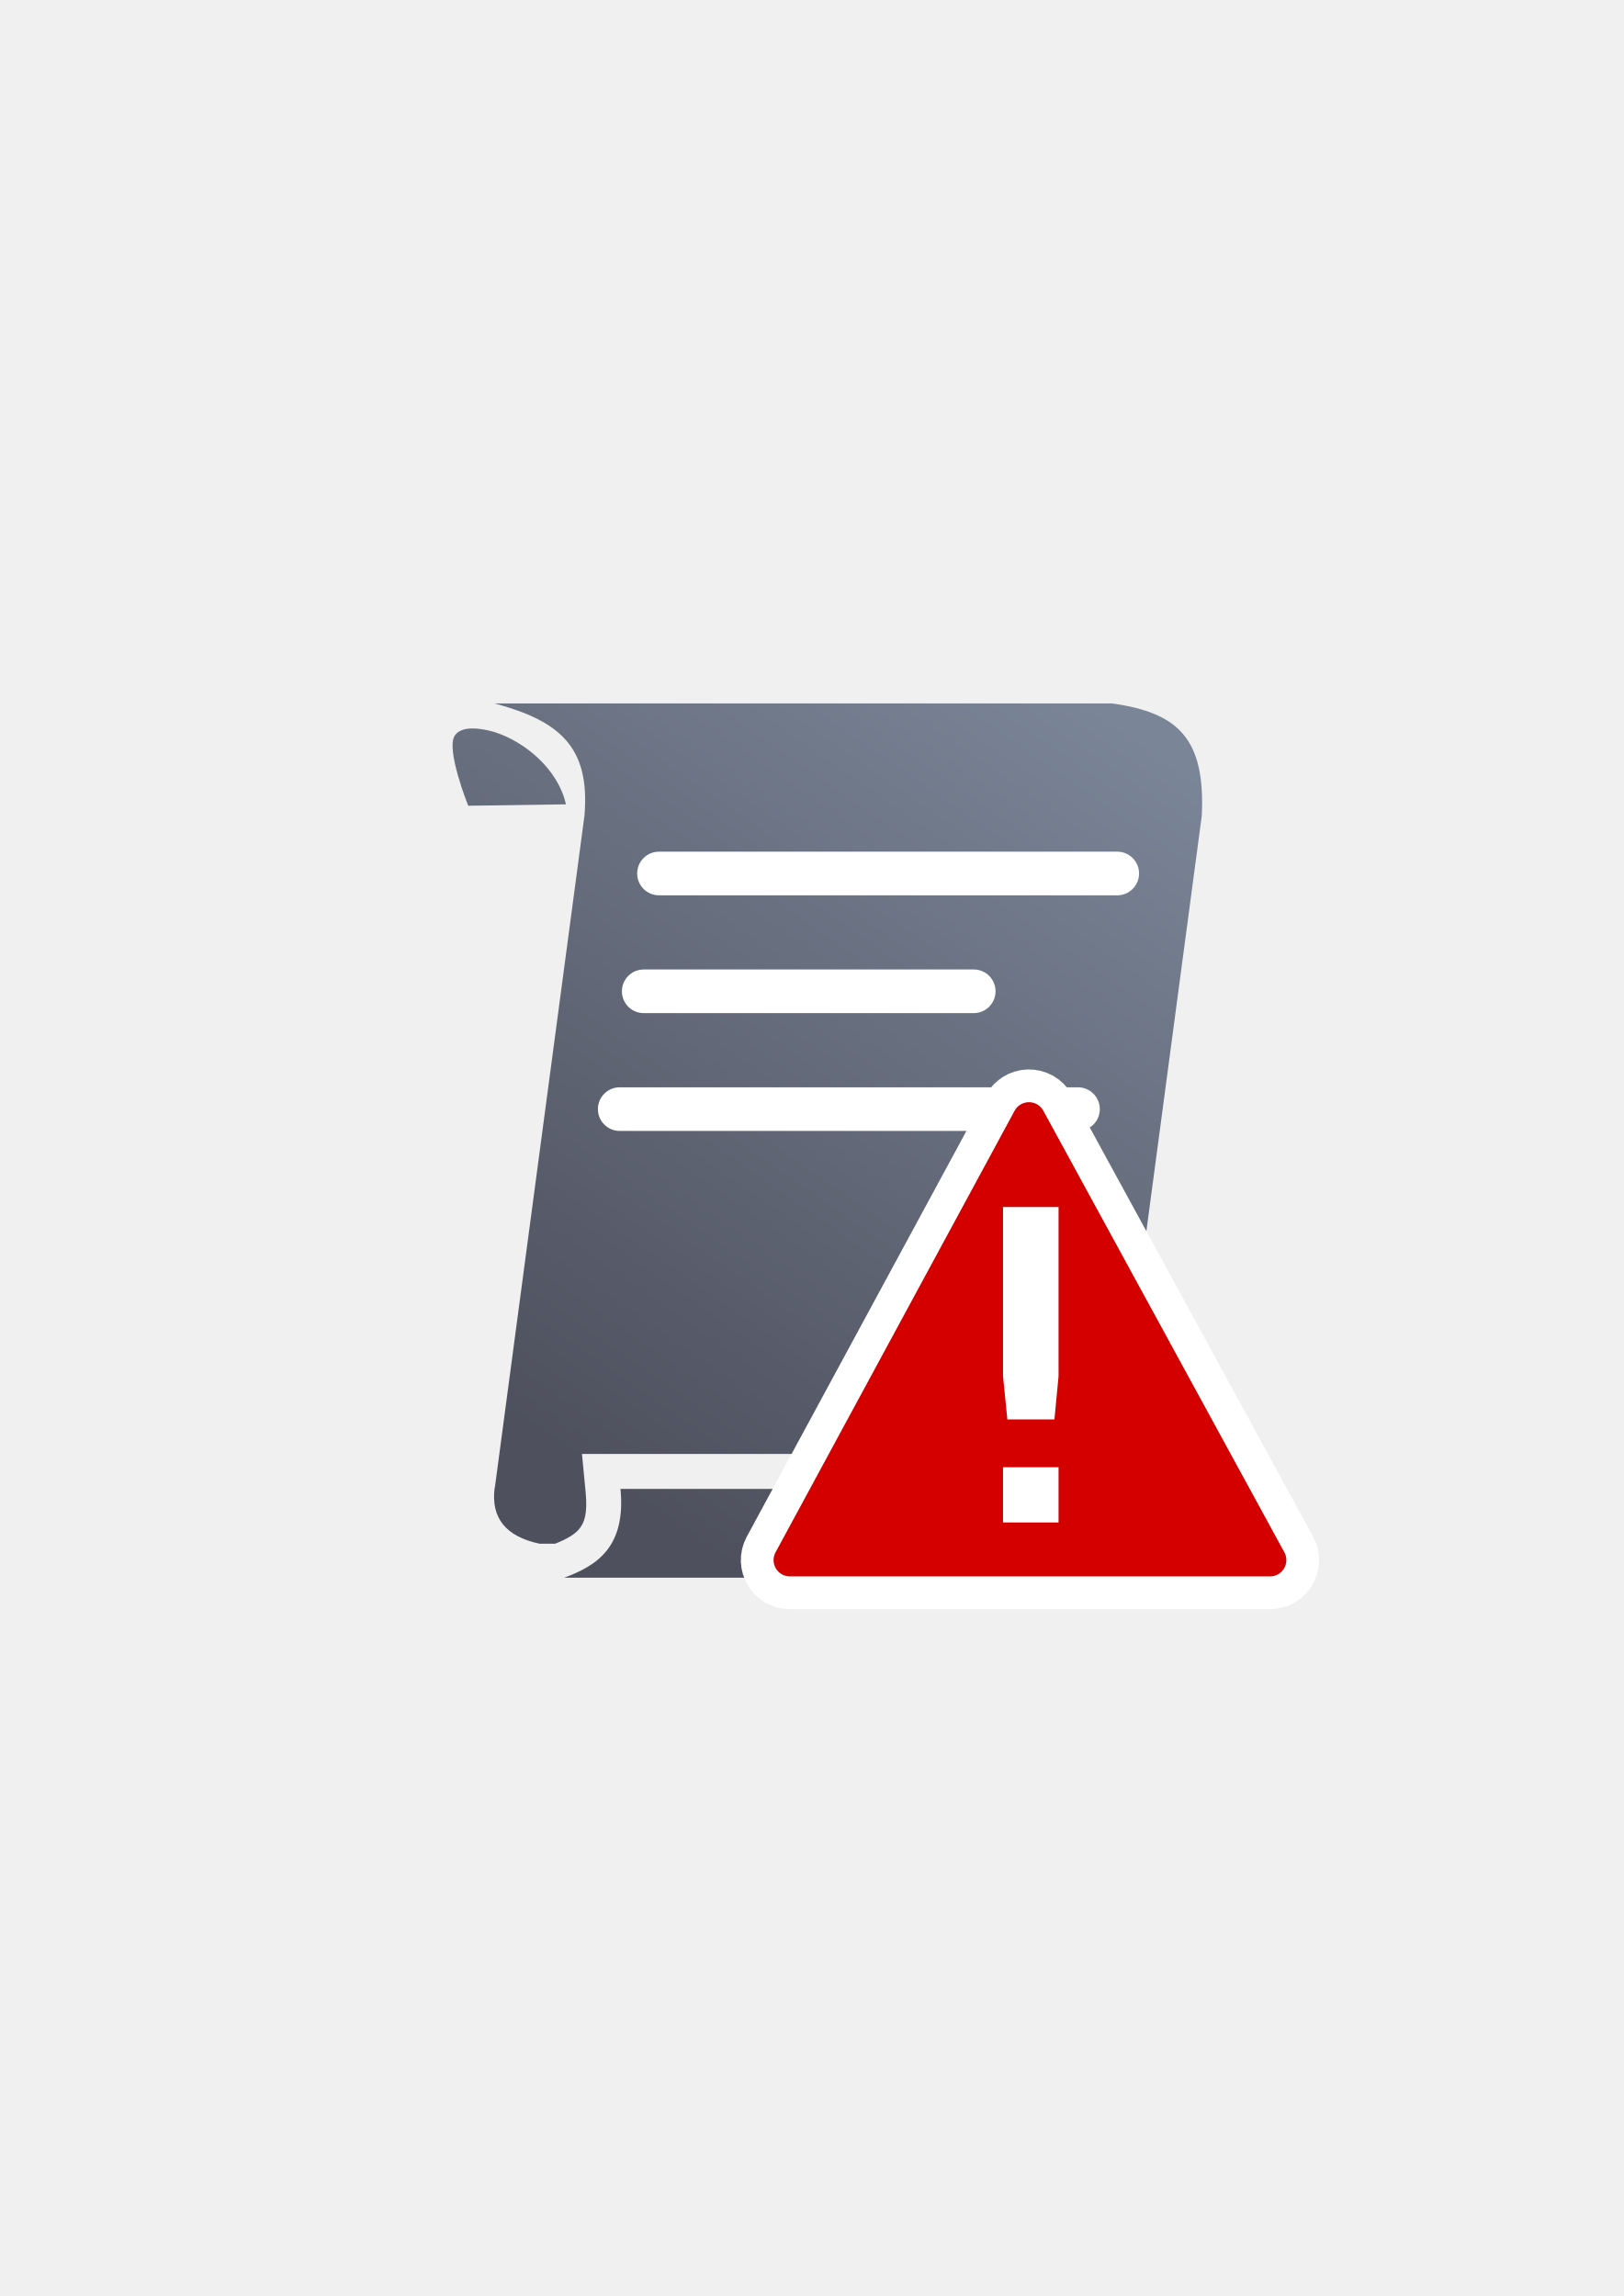
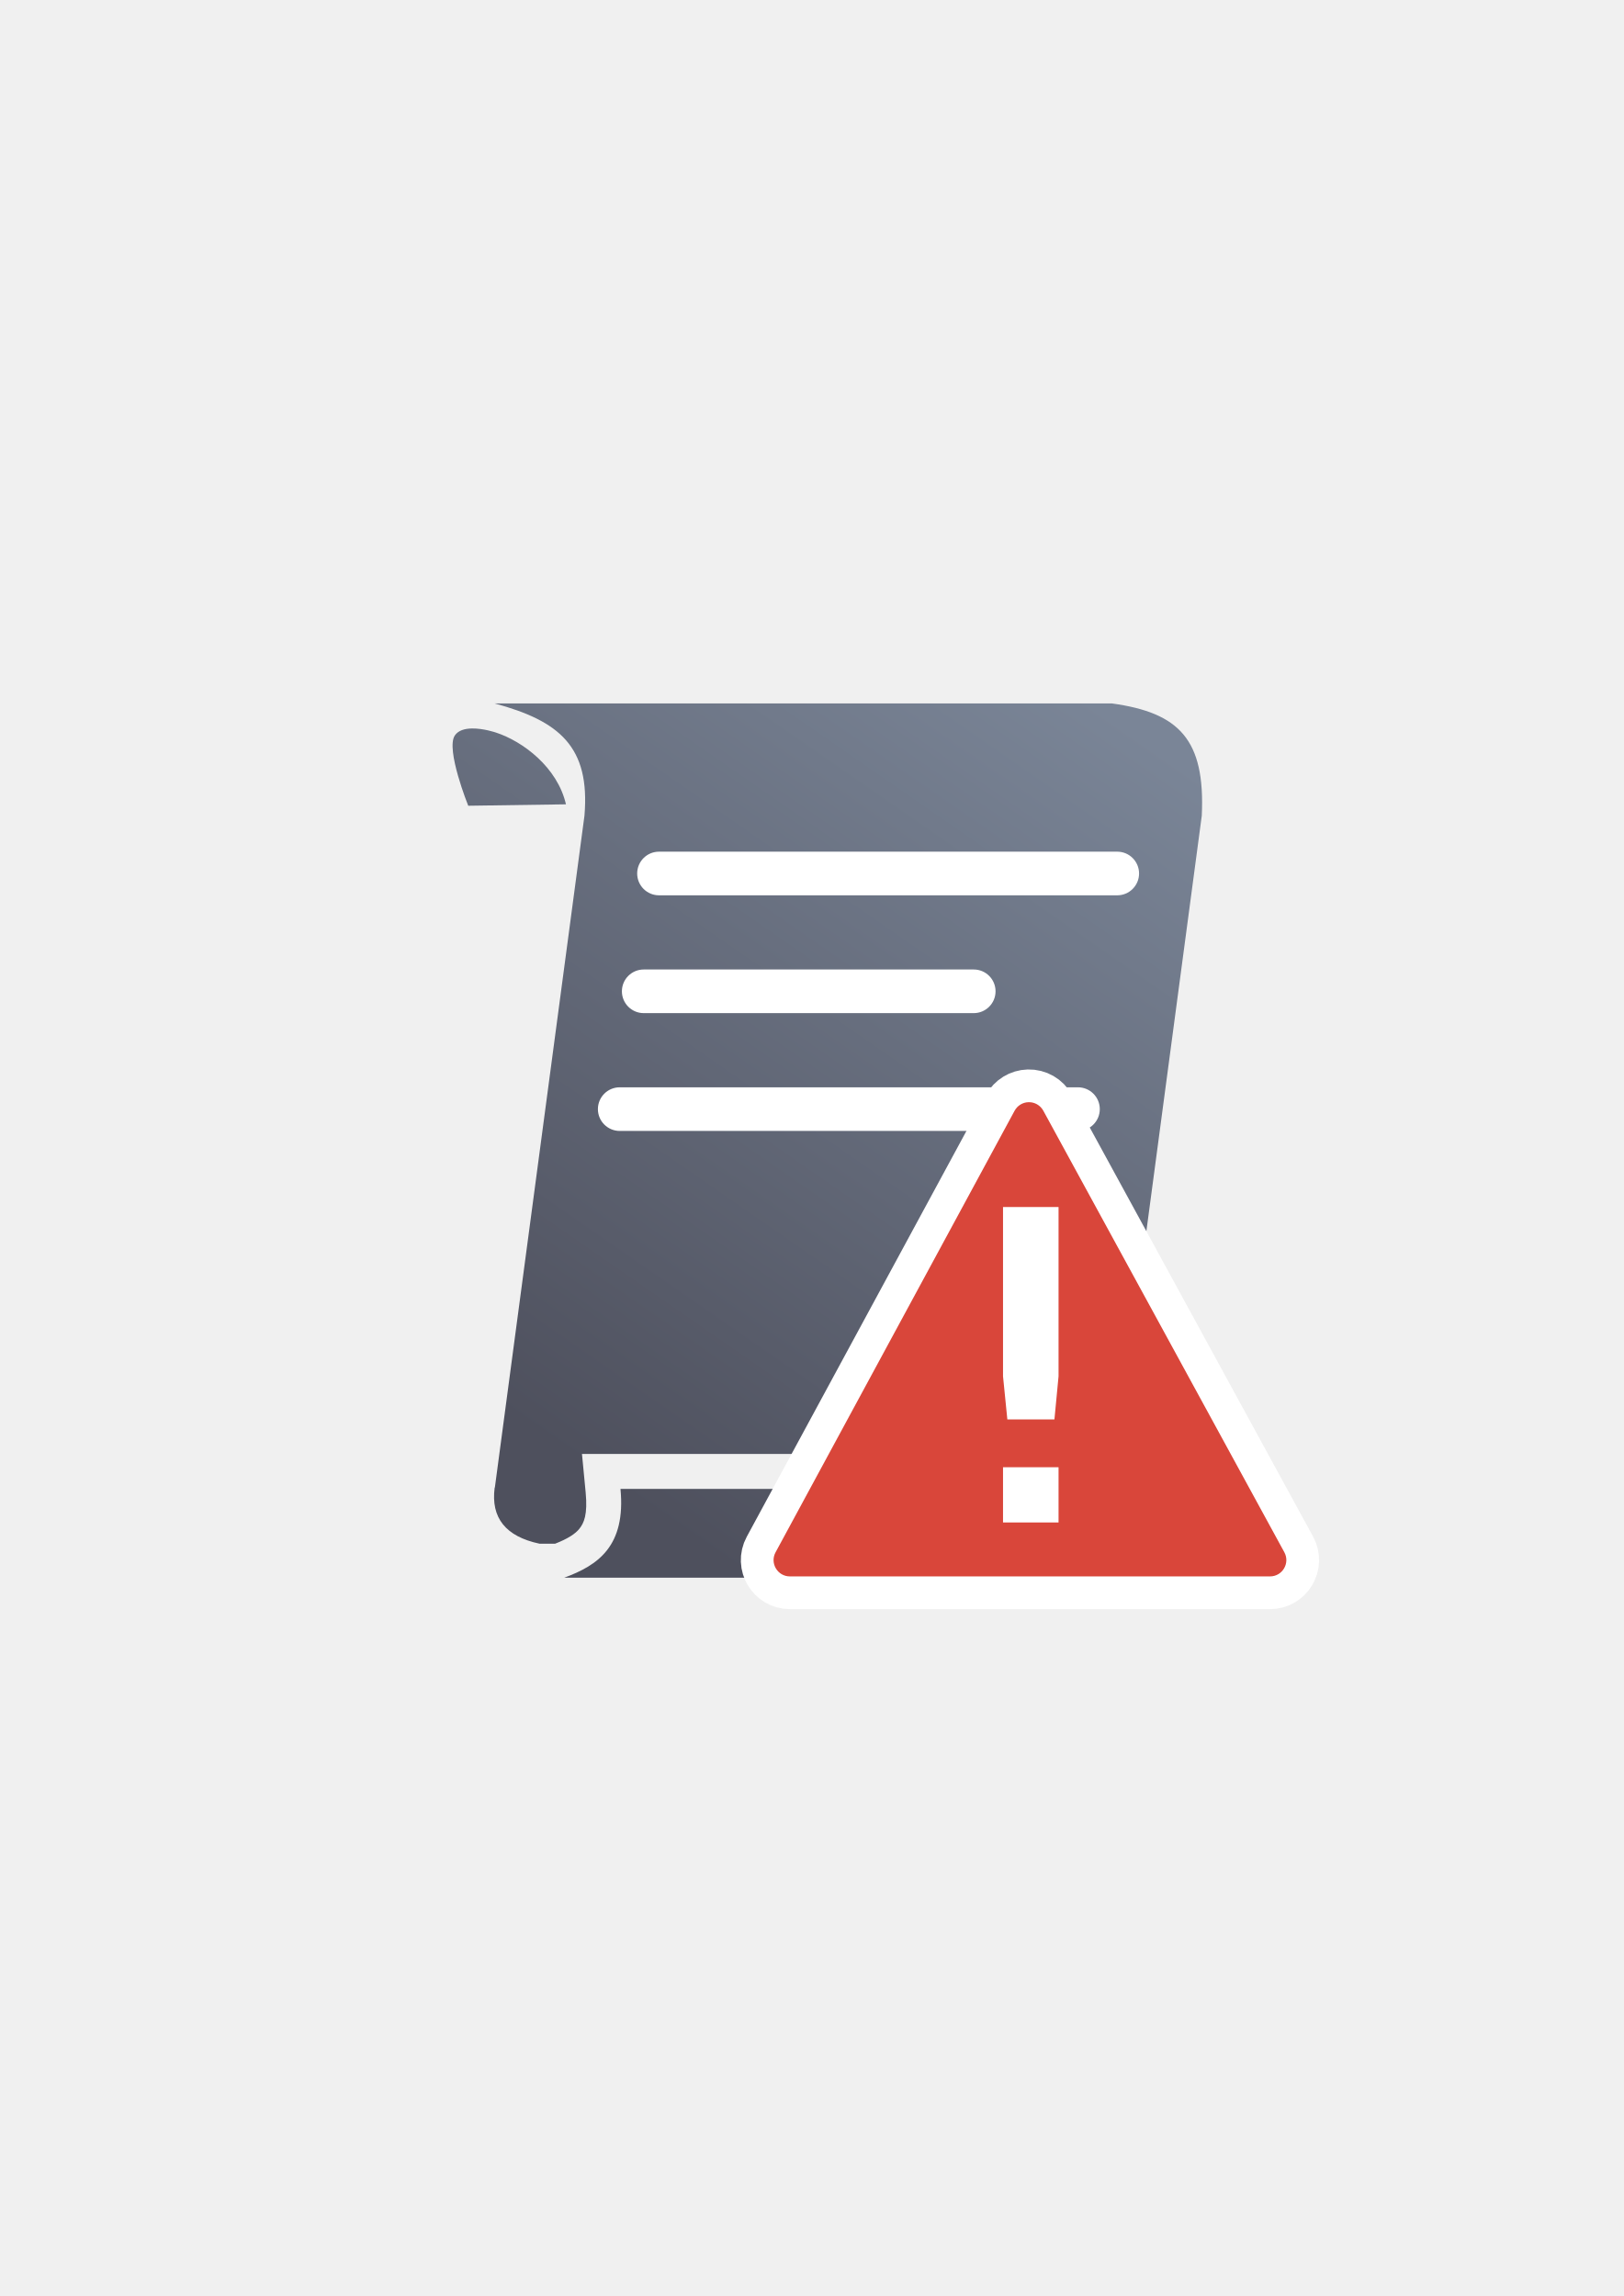
<svg xmlns="http://www.w3.org/2000/svg" xmlns:xlink="http://www.w3.org/1999/xlink" width="210mm" height="297mm" viewBox="0 0 744.094 1052.362" id="svg2" version="1.1">
  <defs id="defs4">
    <linearGradient id="linearGradient4194">
      <stop style="stop-color:#4e505d;stop-opacity:1;" offset="0" id="stop4196" />
      <stop style="stop-color:#7a8597;stop-opacity:1" offset="1" id="stop4198" />
    </linearGradient>
    <linearGradient xlink:href="#linearGradient4194" id="linearGradient4200" x1="262" y1="668.362" x2="502" y2="322.362" gradientUnits="userSpaceOnUse" />
  </defs>
  <g id="layer1">
    <g id="g4174">
      <rect y="322.421" x="210.292" height="385.349" width="385.349" id="rect4160" style="opacity:1;fill:none;fill-opacity:1;stroke:none;stroke-width:23;stroke-linecap:butt;stroke-linejoin:round;stroke-miterlimit:4;stroke-dasharray:none;stroke-opacity:1" />
      <path id="path4153" d="M 226.693 322.42 C 256.218 330.444 270.52 342.106 267.842 373.857 L 226.779 681.828 L 226.693 681.828 C 224.866 695.71 231.752 704.268 247.268 707.549 L 254.391 707.549 C 260.148 705.308 263.695 703.022 265.561 700.631 C 267.573 698.052 269.376 694.342 268.383 683.975 L 266.701 666.408 L 511.734 666.408 L 550.74 373.857 C 552.389 338.907 540.341 326.678 509.592 322.42 L 226.693 322.42 z M 216.24 333.889 C 213.064 333.944 210.022 334.732 208.424 337.113 C 204.163 343.463 214.58 369.309 214.58 369.309 L 259.363 368.66 C 255.46 351.683 239.613 339.771 227.207 335.74 C 227.207 335.74 221.535 333.797 216.24 333.889 z M 284.348 682.445 C 286.858 708.665 274.063 717.46 258.529 723.139 L 547.686 723.139 C 569.493 717.415 570.567 700.797 568.34 682.445 L 284.348 682.445 z " style="fill:url(#linearGradient4200);fill-rule:evenodd;stroke:none;stroke-width:1px;stroke-linecap:butt;stroke-linejoin:miter;stroke-opacity:1;fill-opacity:1" />
      <rect ry="10" y="390.362" x="292" height="20" width="230" id="rect4202" style="color:#252525;clip-rule:nonzero;display:inline;overflow:visible;visibility:visible;opacity:1;isolation:auto;mix-blend-mode:normal;color-interpolation:sRGB;color-interpolation-filters:linearRGB;solid-color:#252525;solid-opacity:1;fill:#ffffff;fill-opacity:1;fill-rule:nonzero;stroke:none;stroke-width:23;stroke-linecap:butt;stroke-linejoin:round;stroke-miterlimit:4;stroke-dasharray:none;stroke-dashoffset:0;stroke-opacity:1;color-rendering:auto;image-rendering:auto;shape-rendering:auto;text-rendering:auto;enable-background:accumulate" />
      <rect ry="10" y="444.362" x="285" height="20" width="171.23" id="rect4202-2" style="color:#252525;clip-rule:nonzero;display:inline;overflow:visible;visibility:visible;opacity:1;isolation:auto;mix-blend-mode:normal;color-interpolation:sRGB;color-interpolation-filters:linearRGB;solid-color:#252525;solid-opacity:1;fill:#ffffff;fill-opacity:1;fill-rule:nonzero;stroke:none;stroke-width:23;stroke-linecap:butt;stroke-linejoin:round;stroke-miterlimit:4;stroke-dasharray:none;stroke-dashoffset:0;stroke-opacity:1;color-rendering:auto;image-rendering:auto;shape-rendering:auto;text-rendering:auto;enable-background:accumulate" />
      <rect style="color:#252525;clip-rule:nonzero;display:inline;overflow:visible;visibility:visible;opacity:1;isolation:auto;mix-blend-mode:normal;color-interpolation:sRGB;color-interpolation-filters:linearRGB;solid-color:#252525;solid-opacity:1;fill:#ffffff;fill-opacity:1;fill-rule:nonzero;stroke:none;stroke-width:23;stroke-linecap:butt;stroke-linejoin:round;stroke-miterlimit:4;stroke-dasharray:none;stroke-dashoffset:0;stroke-opacity:1;color-rendering:auto;image-rendering:auto;shape-rendering:auto;text-rendering:auto;enable-background:accumulate" id="rect4152" width="230" height="20" x="274" y="498.362" ry="10" />
      <g id="g4171">
-         <path style="color:#000000;font-style:normal;font-variant:normal;font-weight:normal;font-stretch:normal;font-size:medium;line-height:normal;font-family:sans-serif;text-indent:0;text-align:start;text-decoration:none;text-decoration-line:none;text-decoration-style:solid;text-decoration-color:#000000;letter-spacing:normal;word-spacing:normal;text-transform:none;direction:ltr;block-progression:tb;writing-mode:lr-tb;baseline-shift:baseline;text-anchor:start;white-space:normal;clip-rule:nonzero;display:inline;overflow:visible;visibility:visible;opacity:1;isolation:auto;mix-blend-mode:normal;color-interpolation:sRGB;color-interpolation-filters:linearRGB;solid-color:#000000;solid-opacity:1;fill:#d40000;fill-opacity:1;fill-rule:evenodd;stroke:#ffffff;stroke-width:30;stroke-linecap:butt;stroke-linejoin:round;stroke-miterlimit:4;stroke-dasharray:none;stroke-dashoffset:0;stroke-opacity:1;color-rendering:auto;image-rendering:auto;shape-rendering:auto;text-rendering:auto;enable-background:accumulate" d="m 471.334,505.181 c -2.672,0.075 -5.1,1.57 -6.371,3.921 L 355.409,711.503 c -2.691,4.984 0.917,11.035 6.581,11.036 l 220.019,0 c 5.675,-5.9e-4 9.283,-6.073 6.569,-11.058 L 478.113,509.08 c -1.347,-2.471 -3.966,-3.978 -6.779,-3.898 z" id="path4169" />
+         <path style="color:#000000;font-style:normal;font-variant:normal;font-weight:normal;font-stretch:normal;font-size:medium;line-height:normal;font-family:sans-serif;text-indent:0;text-align:start;text-decoration:none;text-decoration-line:none;text-decoration-style:solid;text-decoration-color:#000000;letter-spacing:normal;word-spacing:normal;text-transform:none;direction:ltr;block-progression:tb;writing-mode:lr-tb;baseline-shift:baseline;text-anchor:start;white-space:normal;clip-rule:nonzero;display:inline;overflow:visible;visibility:visible;opacity:1;isolation:auto;mix-blend-mode:normal;color-interpolation:sRGB;color-interpolation-filters:linearRGB;solid-color:#000000;solid-opacity:1;fill:#d9463a;fill-opacity:1;fill-rule:evenodd;stroke:#ffffff;stroke-width:30;stroke-linecap:butt;stroke-linejoin:round;stroke-miterlimit:4;stroke-dasharray:none;stroke-dashoffset:0;stroke-opacity:1;color-rendering:auto;image-rendering:auto;shape-rendering:auto;text-rendering:auto;enable-background:accumulate" d="m 471.334,505.181 c -2.672,0.075 -5.1,1.57 -6.371,3.921 L 355.409,711.503 c -2.691,4.984 0.917,11.035 6.581,11.036 l 220.019,0 c 5.675,-5.9e-4 9.283,-6.073 6.569,-11.058 L 478.113,509.08 c -1.347,-2.471 -3.966,-3.978 -6.779,-3.898 z" id="path4169" />
      </g>
-       <path style="color:#000000;font-style:normal;font-variant:normal;font-weight:normal;font-stretch:normal;font-size:medium;line-height:normal;font-family:sans-serif;text-indent:0;text-align:start;text-decoration:none;text-decoration-line:none;text-decoration-style:solid;text-decoration-color:#000000;letter-spacing:normal;word-spacing:normal;text-transform:none;direction:ltr;block-progression:tb;writing-mode:lr-tb;baseline-shift:baseline;text-anchor:start;white-space:normal;clip-rule:nonzero;display:inline;overflow:visible;visibility:visible;opacity:1;isolation:auto;mix-blend-mode:normal;color-interpolation:sRGB;color-interpolation-filters:linearRGB;solid-color:#000000;solid-opacity:1;fill:#d40000;fill-opacity:1;fill-rule:evenodd;stroke:none;stroke-width:24.899px;stroke-linecap:butt;stroke-linejoin:round;stroke-miterlimit:4;stroke-dasharray:none;stroke-dashoffset:0;stroke-opacity:1;color-rendering:auto;image-rendering:auto;shape-rendering:auto;text-rendering:auto;enable-background:accumulate" d="m 471.334,505.181 c -2.672,0.075 -5.1,1.57 -6.371,3.921 L 355.409,711.503 c -2.691,4.984 0.917,11.035 6.581,11.036 l 220.019,0 c 5.675,-5.9e-4 9.283,-6.073 6.569,-11.058 L 478.113,509.08 c -1.347,-2.471 -3.966,-3.978 -6.779,-3.898 z" id="path4168" />
+       <path style="color:#000000;font-style:normal;font-variant:normal;font-weight:normal;font-stretch:normal;font-size:medium;line-height:normal;font-family:sans-serif;text-indent:0;text-align:start;text-decoration:none;text-decoration-line:none;text-decoration-style:solid;text-decoration-color:#000000;letter-spacing:normal;word-spacing:normal;text-transform:none;direction:ltr;block-progression:tb;writing-mode:lr-tb;baseline-shift:baseline;text-anchor:start;white-space:normal;clip-rule:nonzero;display:inline;overflow:visible;visibility:visible;opacity:1;isolation:auto;mix-blend-mode:normal;color-interpolation:sRGB;color-interpolation-filters:linearRGB;solid-color:#000000;solid-opacity:1;fill:#d9463a;fill-opacity:1;fill-rule:evenodd;stroke:none;stroke-width:24.899px;stroke-linecap:butt;stroke-linejoin:round;stroke-miterlimit:4;stroke-dasharray:none;stroke-dashoffset:0;stroke-opacity:1;color-rendering:auto;image-rendering:auto;shape-rendering:auto;text-rendering:auto;enable-background:accumulate" d="m 471.334,505.181 c -2.672,0.075 -5.1,1.57 -6.371,3.921 L 355.409,711.503 c -2.691,4.984 0.917,11.035 6.581,11.036 l 220.019,0 c 5.675,-5.9e-4 9.283,-6.073 6.569,-11.058 L 478.113,509.08 c -1.347,-2.471 -3.966,-3.978 -6.779,-3.898 z" id="path4168" />
      <g id="text4152" style="font-style:normal;font-weight:normal;font-size:548.694px;line-height:125%;font-family:sans-serif;letter-spacing:0px;word-spacing:0px;fill:#ffffff;fill-opacity:1;stroke:none;stroke-width:1px;stroke-linecap:butt;stroke-linejoin:miter;stroke-opacity:1" transform="matrix(0.3515054,0,0,0.3515054,335.5941,455.6121)">
        <path style="fill:#ffffff;fill-opacity:1" id="path4366" d="m 352.944,616.997 72.387,0 0,72.051 -72.387,0 z m 0,-339.249 72.387,0 0,220.684 -5.358,56.215 -61.403,0 -5.626,-56.215 z" />
      </g>
    </g>
  </g>
</svg>
